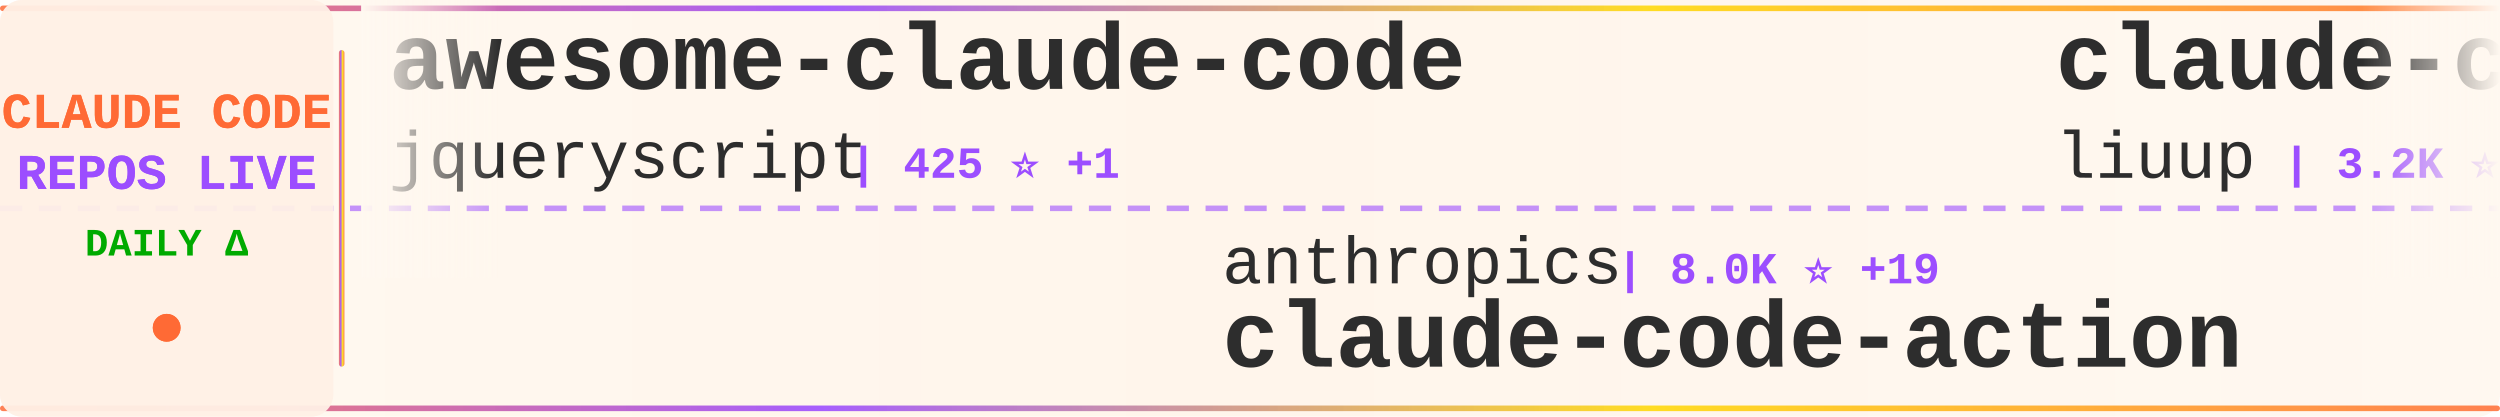
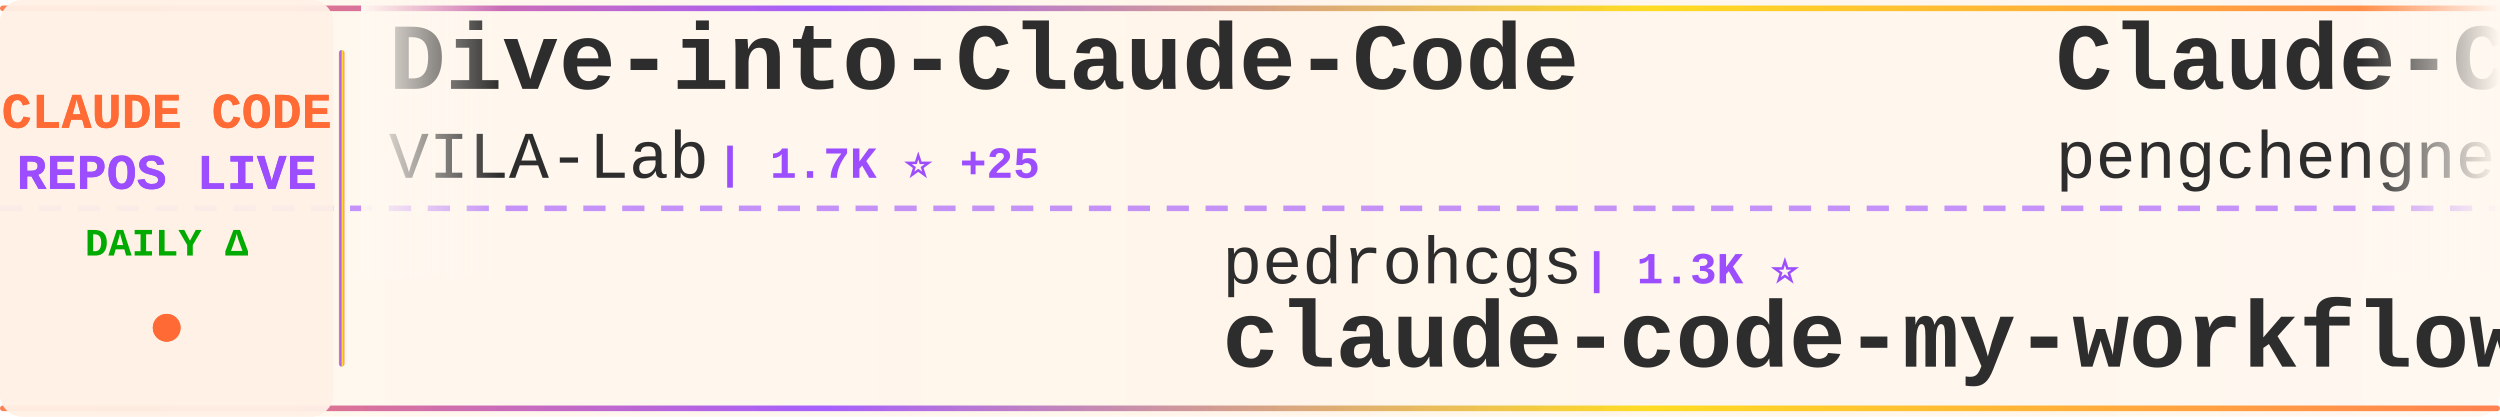
<svg xmlns="http://www.w3.org/2000/svg" width="900" height="150">
  <defs>
    <linearGradient id="tickerBg" x1="0%" y1="0%" x2="100%" y2="0%">
      <stop offset="0%" style="stop-color:#fff8f0;stop-opacity:0.98" />
      <stop offset="50%" style="stop-color:#fff5eb;stop-opacity:1" />
      <stop offset="100%" style="stop-color:#fff8f0;stop-opacity:0.98" />
    </linearGradient>
    <linearGradient id="borderGrad" x1="0%" y1="0%" x2="100%" y2="0%">
      <stop offset="0%" style="stop-color:#FF6B35;stop-opacity:0.85">
        <animate attributeName="stop-opacity" values="0.85;1;0.85" dur="2s" repeatCount="indefinite" />
      </stop>
      <stop offset="33%" style="stop-color:#9C4EFF;stop-opacity:0.9">
        <animate attributeName="stop-opacity" values="0.9;1;0.9" dur="2.2s" repeatCount="indefinite" />
      </stop>
      <stop offset="66%" style="stop-color:#FFD700;stop-opacity:0.85">
        <animate attributeName="stop-opacity" values="0.85;1;0.85" dur="1.8s" repeatCount="indefinite" />
      </stop>
      <stop offset="100%" style="stop-color:#FF6B35;stop-opacity:0.85">
        <animate attributeName="stop-opacity" values="0.85;1;0.85" dur="2s" repeatCount="indefinite" />
      </stop>
    </linearGradient>
    <filter id="textGlow">
      <feGaussianBlur stdDeviation="0.15" result="coloredBlur" />
      <feMerge>
        <feMergeNode in="coloredBlur" />
        <feMergeNode in="SourceGraphic" />
      </feMerge>
    </filter>
    <filter id="metricGlow">
      <feGaussianBlur stdDeviation="0.2" result="coloredBlur" />
      <feMerge>
        <feMergeNode in="coloredBlur" />
        <feMergeNode in="SourceGraphic" />
      </feMerge>
    </filter>
    <linearGradient id="leftFade" x1="0%" y1="0%" x2="100%" y2="0%">
      <stop offset="0%" style="stop-color:#fff8f0;stop-opacity:1" />
      <stop offset="100%" style="stop-color:#fff8f0;stop-opacity:0" />
    </linearGradient>
    <linearGradient id="rightFade" x1="0%" y1="0%" x2="100%" y2="0%">
      <stop offset="0%" style="stop-color:#fff8f0;stop-opacity:0" />
      <stop offset="100%" style="stop-color:#fff8f0;stop-opacity:1" />
    </linearGradient>
  </defs>
  <rect width="900" height="150" fill="url(#tickerBg)" rx="8" />
  <rect x="0" y="2" width="900" height="2" fill="url(#borderGrad)" rx="1" />
  <rect x="0" y="146" width="900" height="2" fill="url(#borderGrad)" rx="1" />
  <line x1="0" y1="75" x2="900" y2="75" stroke="#9C4EFF" stroke-width="2" stroke-dasharray="8 6" opacity="0.6" />
  <rect x="0" y="0" width="120" height="150" fill="#fff0e6" opacity="0.95" rx="8" />
  <text x="60" y="46" font-family="'Courier New', monospace" font-size="18" font-weight="bold" fill="#FF6B35" text-anchor="middle" filter="url(#textGlow)">
    CLAUDE CODE
  </text>
  <text x="60" y="68" font-family="'Courier New', monospace" font-size="18" font-weight="bold" fill="#9C4EFF" text-anchor="middle" filter="url(#textGlow)">
    REPOS LIVE
  </text>
  <text x="60" y="92" font-family="'Courier New', monospace" font-size="14" font-weight="bold" fill="#00aa00" text-anchor="middle">
    DAILY Δ
  </text>
  <circle cx="60" cy="118" r="5" fill="#FF6B35" filter="url(#metricGlow)">
    <animate attributeName="r" values="4;6;4" dur="1.5s" repeatCount="indefinite" />
    <animate attributeName="opacity" values="0.6;1;0.6" dur="1.5s" repeatCount="indefinite" />
  </circle>
  <rect x="122" y="18" width="2" height="114" fill="url(#borderGrad)" rx="1" />
  <clipPath id="tickerClip">
    <rect x="130" y="0" width="770" height="150" />
  </clipPath>
  <g clip-path="url(#tickerClip)">
    <g id="tickerItems">
      <animateTransform attributeName="transform" attributeType="XML" type="translate" from="0 0" to="-3000 0" dur="54s" repeatCount="indefinite" />
      <g transform="translate(0, 0)">
-         <text x="140" y="32" font-family="'Courier New', monospace" font-size="34" font-weight="bold" fill="#2d2d2d">awesome-claude-code</text>
-         <text x="140" y="64" font-family="'Courier New', monospace" font-size="24" font-weight="normal" fill="#2d2d2d" opacity="1.0">jqueryscript</text>
-         <text x="306" y="64" font-family="'Courier New', monospace" font-size="16" font-weight="bold" fill="#9C4EFF"> | 425 ⭐ +1</text>
+         <text x="140" y="32" font-family="'Courier New', monospace" font-size="34" font-weight="bold" fill="#2d2d2d">Dive-into-Claude-Code</text>
+         <text x="140" y="64" font-family="'Courier New', monospace" font-size="24" font-weight="normal" fill="#2d2d2d" opacity="1.0">VILA-Lab</text>
+         <text x="258" y="64" font-family="'Courier New', monospace" font-size="16" font-weight="bold" fill="#9C4EFF"> | 1.7K ⭐ +25</text>
      </g>
      <g transform="translate(300, 0)">
-         <text x="140" y="102" font-family="'Courier New', monospace" font-size="24" font-weight="normal" fill="#2d2d2d" opacity="1.0">anthropics</text>
-         <text x="282" y="102" font-family="'Courier New', monospace" font-size="16" font-weight="bold" fill="#9C4EFF"> | 8.0K ⭐ +19</text>
-         <text x="140" y="132" font-family="'Courier New', monospace" font-size="34" font-weight="bold" fill="#2d2d2d">claude-code-action</text>
+         <text x="140" y="102" font-family="'Courier New', monospace" font-size="24" font-weight="normal" fill="#2d2d2d" opacity="1.0">pedrohcgs</text>
+         <text x="270" y="102" font-family="'Courier New', monospace" font-size="16" font-weight="bold" fill="#9C4EFF"> | 1.3K ⭐</text>
+         <text x="140" y="132" font-family="'Courier New', monospace" font-size="34" font-weight="bold" fill="#2d2d2d">claude-code-my-workflow</text>
      </g>
      <g transform="translate(600, 0)">
+         <text x="140" y="32" font-family="'Courier New', monospace" font-size="34" font-weight="bold" fill="#2d2d2d">Claude-Code</text>
+         <text x="140" y="64" font-family="'Courier New', monospace" font-size="24" font-weight="normal" fill="#2d2d2d" opacity="1.0">pengchengneo</text>
+         <text x="306" y="64" font-family="'Courier New', monospace" font-size="16" font-weight="bold" fill="#9C4EFF"> | 1.5K ⭐ +4</text>
+       </g>
+       <g transform="translate(900, 0)">
+         <text x="140" y="102" font-family="'Courier New', monospace" font-size="24" font-weight="normal" fill="#2d2d2d" opacity="1.0">ChrisWiles</text>
+         <text x="282" y="102" font-family="'Courier New', monospace" font-size="16" font-weight="bold" fill="#9C4EFF"> | 6.0K ⭐ +6</text>
+         <text x="140" y="132" font-family="'Courier New', monospace" font-size="34" font-weight="bold" fill="#2d2d2d">claude-code-showcase</text>
+       </g>
+       <g transform="translate(1200, 0)">
+         <text x="140" y="32" font-family="'Courier New', monospace" font-size="34" font-weight="bold" fill="#2d2d2d">claude-code-workflows</text>
+         <text x="140" y="64" font-family="'Courier New', monospace" font-size="24" font-weight="normal" fill="#2d2d2d" opacity="1.0">OneRedOak</text>
+         <text x="270" y="64" font-family="'Courier New', monospace" font-size="16" font-weight="bold" fill="#9C4EFF"> | 3.8K ⭐</text>
+       </g>
+       <g transform="translate(1500, 0)">
+         <text x="140" y="102" font-family="'Courier New', monospace" font-size="24" font-weight="normal" fill="#2d2d2d" opacity="1.0">jqueryscript</text>
+         <text x="306" y="102" font-family="'Courier New', monospace" font-size="16" font-weight="bold" fill="#9C4EFF"> | 426 ⭐ +2</text>
+         <text x="140" y="132" font-family="'Courier New', monospace" font-size="34" font-weight="bold" fill="#2d2d2d">awesome-claude-code</text>
+       </g>
+       <g transform="translate(1800, 0)">
        <text x="140" y="32" font-family="'Courier New', monospace" font-size="34" font-weight="bold" fill="#2d2d2d">claude-code-analysis</text>
        <text x="140" y="64" font-family="'Courier New', monospace" font-size="24" font-weight="normal" fill="#2d2d2d" opacity="1.0">liuup</text>
-         <text x="222" y="64" font-family="'Courier New', monospace" font-size="16" font-weight="bold" fill="#9C4EFF"> | 3.2K ⭐ +19</text>
-       </g>
-       <g transform="translate(900, 0)">
-         <text x="140" y="102" font-family="'Courier New', monospace" font-size="24" font-weight="normal" fill="#2d2d2d" opacity="1.0">shanraisshan</text>
-         <text x="306" y="102" font-family="'Courier New', monospace" font-size="16" font-weight="bold" fill="#9C4EFF"> | 57.9K ⭐ +137</text>
-         <text x="140" y="132" font-family="'Courier New', monospace" font-size="34" font-weight="bold" fill="#2d2d2d">claude-code-best-practic...</text>
-       </g>
-       <g transform="translate(1200, 0)">
-         <text x="140" y="32" font-family="'Courier New', monospace" font-size="34" font-weight="bold" fill="#2d2d2d">claude-code-from-source</text>
-         <text x="140" y="64" font-family="'Courier New', monospace" font-size="24" font-weight="normal" fill="#2d2d2d" opacity="1.0">alejandrobalderas</text>
-         <text x="366" y="64" font-family="'Courier New', monospace" font-size="16" font-weight="bold" fill="#9C4EFF"> | 2.2K ⭐ +3</text>
-       </g>
-       <g transform="translate(1500, 0)">
-         <text x="140" y="102" font-family="'Courier New', monospace" font-size="24" font-weight="normal" fill="#2d2d2d" opacity="1.0">frankbria</text>
-         <text x="270" y="102" font-family="'Courier New', monospace" font-size="16" font-weight="bold" fill="#9C4EFF"> | 9.3K ⭐ +9</text>
-         <text x="140" y="132" font-family="'Courier New', monospace" font-size="34" font-weight="bold" fill="#2d2d2d">ralph-claude-code</text>
-       </g>
-       <g transform="translate(1800, 0)">
-         <text x="140" y="32" font-family="'Courier New', monospace" font-size="34" font-weight="bold" fill="#2d2d2d">how-claude-code-works</text>
-         <text x="140" y="64" font-family="'Courier New', monospace" font-size="24" font-weight="normal" fill="#2d2d2d" opacity="1.0">Windy3f3f3f3f</text>
-         <text x="318" y="64" font-family="'Courier New', monospace" font-size="16" font-weight="bold" fill="#9C4EFF"> | 2.7K ⭐ +8</text>
+         <text x="222" y="64" font-family="'Courier New', monospace" font-size="16" font-weight="bold" fill="#9C4EFF"> | 3.2K ⭐ +18</text>
      </g>
      <g transform="translate(2100, 0)">
-         <text x="140" y="102" font-family="'Courier New', monospace" font-size="24" font-weight="normal" fill="#2d2d2d" opacity="1.0">musistudio</text>
-         <text x="282" y="102" font-family="'Courier New', monospace" font-size="16" font-weight="bold" fill="#9C4EFF"> | 35.0K ⭐ +26</text>
-         <text x="140" y="132" font-family="'Courier New', monospace" font-size="34" font-weight="bold" fill="#2d2d2d">claude-code-router</text>
+         <text x="140" y="102" font-family="'Courier New', monospace" font-size="24" font-weight="normal" fill="#2d2d2d" opacity="1.0">zstmfhy</text>
+         <text x="246" y="102" font-family="'Courier New', monospace" font-size="16" font-weight="bold" fill="#9C4EFF"> | 190 ⭐</text>
+         <text x="140" y="132" font-family="'Courier New', monospace" font-size="34" font-weight="bold" fill="#2d2d2d">Claude-code</text>
      </g>
      <g transform="translate(2400, 0)">
-         <text x="140" y="32" font-family="'Courier New', monospace" font-size="34" font-weight="bold" fill="#2d2d2d">Claude-Code-Source-Study</text>
-         <text x="140" y="64" font-family="'Courier New', monospace" font-size="24" font-weight="normal" fill="#2d2d2d" opacity="1.0">luyao618</text>
-         <text x="258" y="64" font-family="'Courier New', monospace" font-size="16" font-weight="bold" fill="#9C4EFF"> | 1.5K ⭐ +6</text>
+         <text x="140" y="32" font-family="'Courier New', monospace" font-size="34" font-weight="bold" fill="#2d2d2d">claude-code-source</text>
+         <text x="140" y="64" font-family="'Courier New', monospace" font-size="24" font-weight="normal" fill="#2d2d2d" opacity="1.0">JrCx7scC</text>
+         <text x="258" y="64" font-family="'Courier New', monospace" font-size="16" font-weight="bold" fill="#9C4EFF"> | 370 ⭐</text>
      </g>
      <g transform="translate(2700, 0)">
-         <text x="140" y="102" font-family="'Courier New', monospace" font-size="24" font-weight="normal" fill="#2d2d2d" opacity="1.0">LING71671</text>
-         <text x="270" y="102" font-family="'Courier New', monospace" font-size="16" font-weight="bold" fill="#9C4EFF"> | 887 ⭐ +1</text>
-         <text x="140" y="132" font-family="'Courier New', monospace" font-size="34" font-weight="bold" fill="#2d2d2d">Open-ClaudeCode</text>
+         <text x="140" y="102" font-family="'Courier New', monospace" font-size="24" font-weight="normal" fill="#2d2d2d" opacity="1.0">rohitg00</text>
+         <text x="258" y="102" font-family="'Courier New', monospace" font-size="16" font-weight="bold" fill="#9C4EFF"> | 2.1K ⭐ +19</text>
+         <text x="140" y="132" font-family="'Courier New', monospace" font-size="34" font-weight="bold" fill="#2d2d2d">awesome-claude-code-tool...</text>
      </g>
      <g transform="translate(3000, 0)">
-         <text x="140" y="32" font-family="'Courier New', monospace" font-size="34" font-weight="bold" fill="#2d2d2d">awesome-claude-code</text>
-         <text x="140" y="64" font-family="'Courier New', monospace" font-size="24" font-weight="normal" fill="#2d2d2d" opacity="1.0">jqueryscript</text>
-         <text x="306" y="64" font-family="'Courier New', monospace" font-size="16" font-weight="bold" fill="#9C4EFF"> | 425 ⭐ +1</text>
+         <text x="140" y="32" font-family="'Courier New', monospace" font-size="34" font-weight="bold" fill="#2d2d2d">Dive-into-Claude-Code</text>
+         <text x="140" y="64" font-family="'Courier New', monospace" font-size="24" font-weight="normal" fill="#2d2d2d" opacity="1.0">VILA-Lab</text>
+         <text x="258" y="64" font-family="'Courier New', monospace" font-size="16" font-weight="bold" fill="#9C4EFF"> | 1.7K ⭐ +25</text>
      </g>
      <g transform="translate(3300, 0)">
-         <text x="140" y="102" font-family="'Courier New', monospace" font-size="24" font-weight="normal" fill="#2d2d2d" opacity="1.0">anthropics</text>
-         <text x="282" y="102" font-family="'Courier New', monospace" font-size="16" font-weight="bold" fill="#9C4EFF"> | 8.0K ⭐ +19</text>
-         <text x="140" y="132" font-family="'Courier New', monospace" font-size="34" font-weight="bold" fill="#2d2d2d">claude-code-action</text>
+         <text x="140" y="102" font-family="'Courier New', monospace" font-size="24" font-weight="normal" fill="#2d2d2d" opacity="1.0">pedrohcgs</text>
+         <text x="270" y="102" font-family="'Courier New', monospace" font-size="16" font-weight="bold" fill="#9C4EFF"> | 1.3K ⭐</text>
+         <text x="140" y="132" font-family="'Courier New', monospace" font-size="34" font-weight="bold" fill="#2d2d2d">claude-code-my-workflow</text>
      </g>
      <g transform="translate(3600, 0)">
-         <text x="140" y="32" font-family="'Courier New', monospace" font-size="34" font-weight="bold" fill="#2d2d2d">claude-code-analysis</text>
-         <text x="140" y="64" font-family="'Courier New', monospace" font-size="24" font-weight="normal" fill="#2d2d2d" opacity="1.0">liuup</text>
-         <text x="222" y="64" font-family="'Courier New', monospace" font-size="16" font-weight="bold" fill="#9C4EFF"> | 3.2K ⭐ +19</text>
+         <text x="140" y="32" font-family="'Courier New', monospace" font-size="34" font-weight="bold" fill="#2d2d2d">Claude-Code</text>
+         <text x="140" y="64" font-family="'Courier New', monospace" font-size="24" font-weight="normal" fill="#2d2d2d" opacity="1.0">pengchengneo</text>
+         <text x="306" y="64" font-family="'Courier New', monospace" font-size="16" font-weight="bold" fill="#9C4EFF"> | 1.5K ⭐ +4</text>
      </g>
      <g transform="translate(3900, 0)">
-         <text x="140" y="102" font-family="'Courier New', monospace" font-size="24" font-weight="normal" fill="#2d2d2d" opacity="1.0">shanraisshan</text>
-         <text x="306" y="102" font-family="'Courier New', monospace" font-size="16" font-weight="bold" fill="#9C4EFF"> | 57.9K ⭐ +137</text>
-         <text x="140" y="132" font-family="'Courier New', monospace" font-size="34" font-weight="bold" fill="#2d2d2d">claude-code-best-practic...</text>
+         <text x="140" y="102" font-family="'Courier New', monospace" font-size="24" font-weight="normal" fill="#2d2d2d" opacity="1.0">ChrisWiles</text>
+         <text x="282" y="102" font-family="'Courier New', monospace" font-size="16" font-weight="bold" fill="#9C4EFF"> | 6.0K ⭐ +6</text>
+         <text x="140" y="132" font-family="'Courier New', monospace" font-size="34" font-weight="bold" fill="#2d2d2d">claude-code-showcase</text>
      </g>
    </g>
  </g>
  <rect x="130" y="0" width="50" height="100" fill="url(#leftFade)" />
  <rect x="850" y="0" width="50" height="100" fill="url(#rightFade)" />
</svg>
